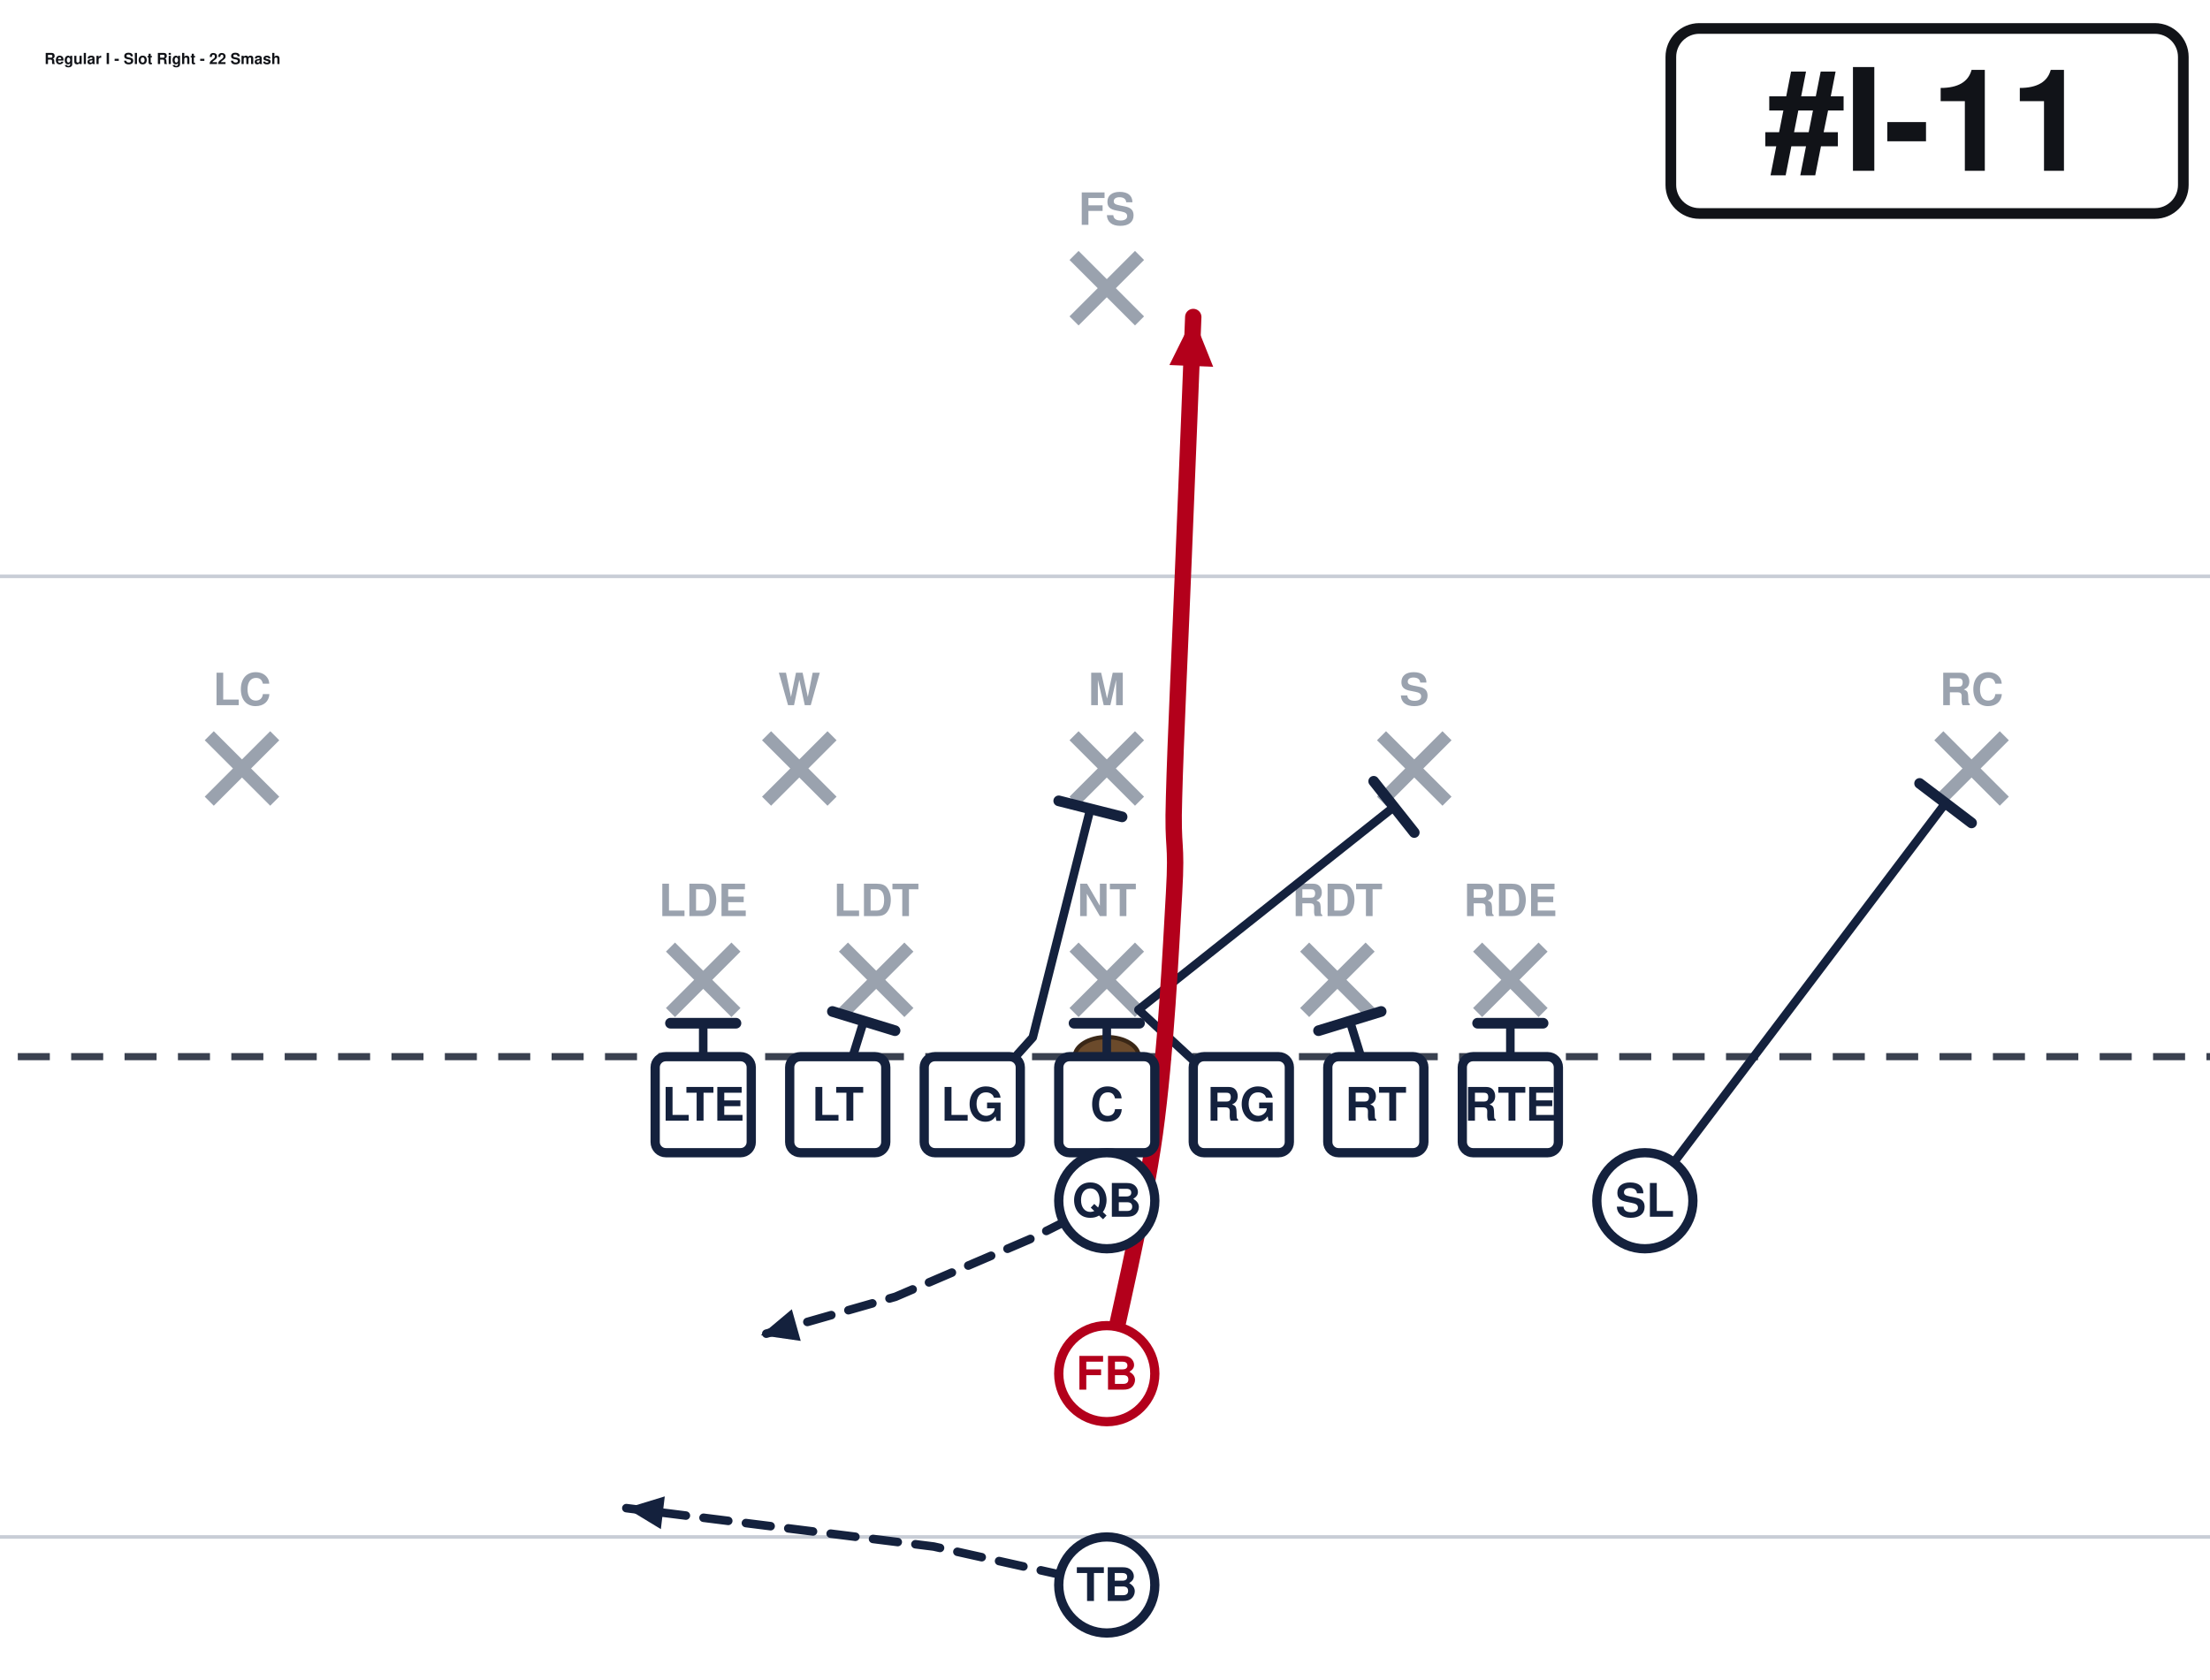
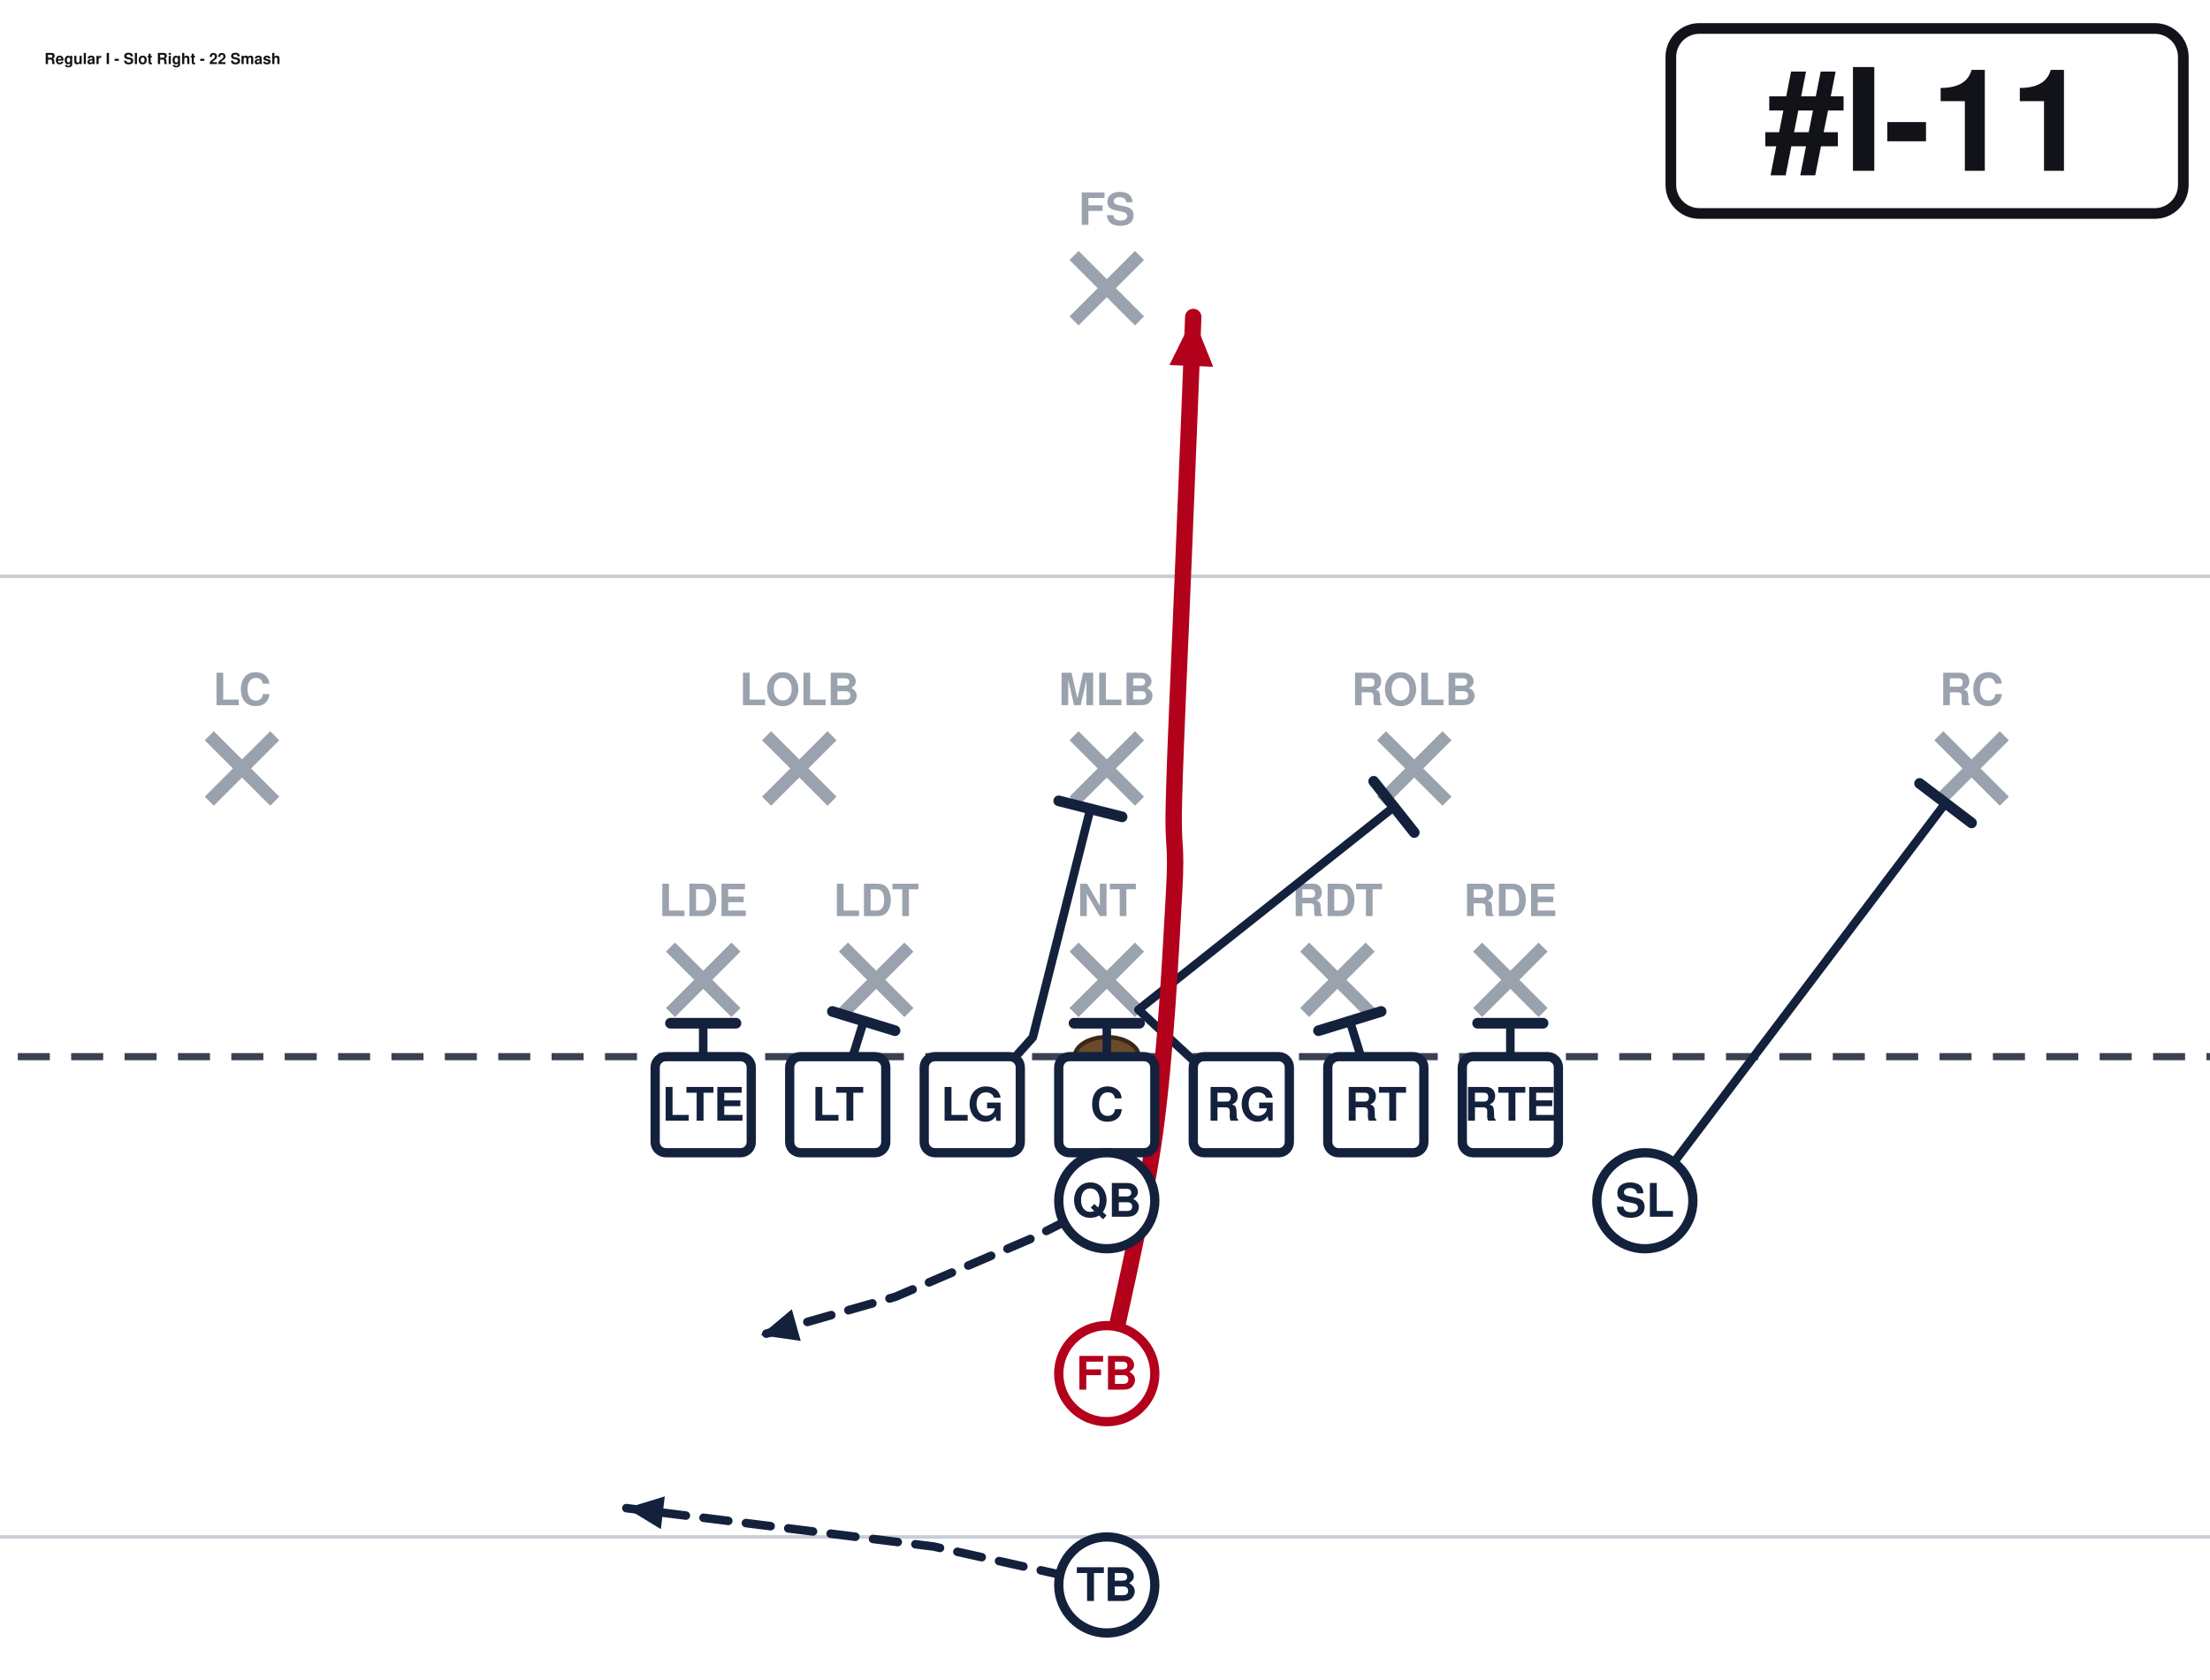
<svg xmlns="http://www.w3.org/2000/svg" width="621" height="472" viewBox="40 27 621 472" font-family="Segoe UI, Helvetica, Arial, sans-serif" role="img">
  <rect x="0" y="0" width="702" height="513" fill="#ffffff" />
  <line x1="0" y1="459.0" x2="702" y2="459.0" stroke="#c8cdd6" stroke-width="1" />
  <line x1="0" y1="189.0" x2="702" y2="189.0" stroke="#c8cdd6" stroke-width="1" />
  <line x1="0" y1="324.0" x2="702" y2="324.0" stroke="#3a4150" stroke-width="2" stroke-dasharray="9 6" />
  <ellipse cx="351.0" cy="324.0" rx="9" ry="5.5" fill="#6b4a2b" stroke="#3a2716" stroke-width="1.2" />
  <line x1="228.4" y1="293.2" x2="246.8" y2="311.6" stroke="#9aa2ae" stroke-width="3.6" />
  <line x1="246.8" y1="293.2" x2="228.4" y2="311.6" stroke="#9aa2ae" stroke-width="3.6" />
  <text x="237.6" y="284.5" text-anchor="middle" font-size="12.5" fill="#9aa2ae" font-weight="600">LDE</text>
  <line x1="277.0" y1="293.2" x2="295.4" y2="311.6" stroke="#9aa2ae" stroke-width="3.6" />
  <line x1="295.4" y1="293.2" x2="277.0" y2="311.6" stroke="#9aa2ae" stroke-width="3.6" />
  <text x="286.2" y="284.5" text-anchor="middle" font-size="12.5" fill="#9aa2ae" font-weight="600">LDT</text>
  <line x1="341.8" y1="293.2" x2="360.2" y2="311.6" stroke="#9aa2ae" stroke-width="3.6" />
  <line x1="360.2" y1="293.2" x2="341.8" y2="311.6" stroke="#9aa2ae" stroke-width="3.6" />
  <text x="351.0" y="284.5" text-anchor="middle" font-size="12.5" fill="#9aa2ae" font-weight="600">NT</text>
  <line x1="406.6" y1="293.2" x2="425.0" y2="311.6" stroke="#9aa2ae" stroke-width="3.6" />
  <line x1="425.0" y1="293.2" x2="406.6" y2="311.6" stroke="#9aa2ae" stroke-width="3.6" />
  <text x="415.8" y="284.5" text-anchor="middle" font-size="12.5" fill="#9aa2ae" font-weight="600">RDT</text>
  <line x1="455.2" y1="293.2" x2="473.6" y2="311.6" stroke="#9aa2ae" stroke-width="3.6" />
  <line x1="473.6" y1="293.2" x2="455.2" y2="311.6" stroke="#9aa2ae" stroke-width="3.6" />
  <text x="464.4" y="284.5" text-anchor="middle" font-size="12.5" fill="#9aa2ae" font-weight="600">RDE</text>
  <line x1="255.4" y1="233.8" x2="273.8" y2="252.2" stroke="#9aa2ae" stroke-width="3.6" />
  <line x1="273.8" y1="233.8" x2="255.4" y2="252.2" stroke="#9aa2ae" stroke-width="3.6" />
-   <text x="264.6" y="225.2" text-anchor="middle" font-size="12.5" fill="#9aa2ae" font-weight="600">W</text>
+   <text x="264.6" y="225.2" text-anchor="middle" font-size="12.5" fill="#9aa2ae" font-weight="600">LOLB</text>
  <line x1="341.8" y1="233.8" x2="360.2" y2="252.2" stroke="#9aa2ae" stroke-width="3.6" />
  <line x1="360.2" y1="233.8" x2="341.8" y2="252.2" stroke="#9aa2ae" stroke-width="3.6" />
-   <text x="351.0" y="225.2" text-anchor="middle" font-size="12.5" fill="#9aa2ae" font-weight="600">M</text>
+   <text x="351.0" y="225.2" text-anchor="middle" font-size="12.5" fill="#9aa2ae" font-weight="600">MLB</text>
  <line x1="428.2" y1="233.8" x2="446.6" y2="252.2" stroke="#9aa2ae" stroke-width="3.6" />
  <line x1="446.6" y1="233.8" x2="428.2" y2="252.2" stroke="#9aa2ae" stroke-width="3.6" />
-   <text x="437.4" y="225.2" text-anchor="middle" font-size="12.5" fill="#9aa2ae" font-weight="600">S</text>
+   <text x="437.4" y="225.2" text-anchor="middle" font-size="12.5" fill="#9aa2ae" font-weight="600">ROLB</text>
  <line x1="98.8" y1="233.8" x2="117.2" y2="252.2" stroke="#9aa2ae" stroke-width="3.6" />
  <line x1="117.2" y1="233.8" x2="98.8" y2="252.2" stroke="#9aa2ae" stroke-width="3.6" />
  <text x="108.0" y="225.2" text-anchor="middle" font-size="12.5" fill="#9aa2ae" font-weight="600">LC</text>
  <line x1="584.8" y1="233.8" x2="603.2" y2="252.2" stroke="#9aa2ae" stroke-width="3.6" />
  <line x1="603.2" y1="233.8" x2="584.8" y2="252.2" stroke="#9aa2ae" stroke-width="3.6" />
  <text x="594.0" y="225.2" text-anchor="middle" font-size="12.5" fill="#9aa2ae" font-weight="600">RC</text>
  <line x1="341.8" y1="98.8" x2="360.2" y2="117.2" stroke="#9aa2ae" stroke-width="3.6" />
  <line x1="360.2" y1="98.8" x2="341.8" y2="117.2" stroke="#9aa2ae" stroke-width="3.6" />
  <text x="351.0" y="90.2" text-anchor="middle" font-size="12.5" fill="#9aa2ae" font-weight="600">FS</text>
  <path d="M237.6,337.5 L237.6,314.6" fill="none" stroke="#14213d" stroke-width="2.4" stroke-linecap="round" stroke-linejoin="round" />
  <line x1="228.4" y1="314.6" x2="246.8" y2="314.6" stroke="#14213d" stroke-width="3.0" stroke-linecap="round" />
  <path d="M275.4,337.5 L282.7,314.0" fill="none" stroke="#14213d" stroke-width="2.4" stroke-linecap="round" stroke-linejoin="round" />
  <line x1="273.9" y1="311.3" x2="291.5" y2="316.7" stroke="#14213d" stroke-width="3.0" stroke-linecap="round" />
  <path d="M313.2,337.5 L330.2,318.6 L346.4,254.3" fill="none" stroke="#14213d" stroke-width="2.4" stroke-linecap="round" stroke-linejoin="round" />
  <line x1="337.5" y1="252.1" x2="355.3" y2="256.6" stroke="#14213d" stroke-width="3.0" stroke-linecap="round" />
  <path d="M351.0,337.5 L351.0,314.6" fill="none" stroke="#14213d" stroke-width="2.4" stroke-linecap="round" stroke-linejoin="round" />
  <line x1="341.8" y1="314.6" x2="360.2" y2="314.6" stroke="#14213d" stroke-width="3.0" stroke-linecap="round" />
  <path d="M388.8,337.5 L359.9,310.8 L431.7,253.8" fill="none" stroke="#14213d" stroke-width="2.4" stroke-linecap="round" stroke-linejoin="round" />
  <line x1="426.0" y1="246.6" x2="437.4" y2="261.0" stroke="#14213d" stroke-width="3.0" stroke-linecap="round" />
  <path d="M426.6,337.5 L419.3,314.0" fill="none" stroke="#14213d" stroke-width="2.4" stroke-linecap="round" stroke-linejoin="round" />
  <line x1="410.5" y1="316.7" x2="428.1" y2="311.3" stroke="#14213d" stroke-width="3.0" stroke-linecap="round" />
  <path d="M464.4,337.5 L464.4,314.6" fill="none" stroke="#14213d" stroke-width="2.4" stroke-linecap="round" stroke-linejoin="round" />
  <line x1="455.2" y1="314.6" x2="473.6" y2="314.6" stroke="#14213d" stroke-width="3.0" stroke-linecap="round" />
  <path d="M502.2,364.5 L586.7,252.7" fill="none" stroke="#14213d" stroke-width="2.4" stroke-linecap="round" stroke-linejoin="round" />
  <line x1="579.4" y1="247.2" x2="594.0" y2="258.3" stroke="#14213d" stroke-width="3.0" stroke-linecap="round" />
  <path d="M351.0,364.5 L329.4,375.3 L291.6,391.5 L253.8,402.3" fill="none" stroke="#14213d" stroke-width="2.4" stroke-linecap="round" stroke-linejoin="round" stroke-dasharray="7 5" />
  <polygon points="253.8,402.3 262.5,395.0 265.0,403.9" fill="#14213d" />
  <path d="M351.0,413.1 C353.2,401.9 361.4,368.1 364.5,345.6 C367.6,323.1 369.0,293.9 369.9,278.1 C370.8,262.4 369.4,266.9 369.9,251.1 C370.3,235.4 371.7,206.1 372.6,183.6 C373.5,161.1 374.9,127.3 375.3,116.1" fill="none" stroke="#b3001b" stroke-width="4.6" stroke-linecap="round" stroke-linejoin="round" />
  <polygon points="375.3,116.1 380.9,130.1 368.6,129.6" fill="#b3001b" />
  <path d="M351.0,472.5 L302.4,461.7 L216.0,450.9" fill="none" stroke="#14213d" stroke-width="2.4" stroke-linecap="round" stroke-linejoin="round" stroke-dasharray="7 5" />
  <polygon points="216.0,450.9 226.8,447.6 225.7,456.8" fill="#14213d" />
  <rect x="224.1" y="324.0" width="27.0" height="27.0" rx="3" fill="#ffffff" stroke="#14213d" stroke-width="2.6" />
  <text x="237.6" y="342.0" text-anchor="middle" font-size="13" font-weight="700" fill="#14213d">LTE</text>
  <rect x="261.9" y="324.0" width="27.0" height="27.0" rx="3" fill="#ffffff" stroke="#14213d" stroke-width="2.6" />
  <text x="275.4" y="342.0" text-anchor="middle" font-size="13" font-weight="700" fill="#14213d">LT</text>
  <rect x="299.7" y="324.0" width="27.0" height="27.0" rx="3" fill="#ffffff" stroke="#14213d" stroke-width="2.6" />
  <text x="313.2" y="342.0" text-anchor="middle" font-size="13" font-weight="700" fill="#14213d">LG</text>
  <rect x="337.5" y="324.0" width="27.0" height="27.0" rx="3" fill="#ffffff" stroke="#14213d" stroke-width="2.6" />
  <text x="351.0" y="342.0" text-anchor="middle" font-size="13" font-weight="700" fill="#14213d">C</text>
  <rect x="375.3" y="324.0" width="27.0" height="27.0" rx="3" fill="#ffffff" stroke="#14213d" stroke-width="2.6" />
  <text x="388.8" y="342.0" text-anchor="middle" font-size="13" font-weight="700" fill="#14213d">RG</text>
  <rect x="413.1" y="324.0" width="27.0" height="27.0" rx="3" fill="#ffffff" stroke="#14213d" stroke-width="2.6" />
  <text x="426.6" y="342.0" text-anchor="middle" font-size="13" font-weight="700" fill="#14213d">RT</text>
  <rect x="450.9" y="324.0" width="27.0" height="27.0" rx="3" fill="#ffffff" stroke="#14213d" stroke-width="2.6" />
  <text x="464.4" y="342.0" text-anchor="middle" font-size="13" font-weight="700" fill="#14213d">RTE</text>
  <circle cx="502.2" cy="364.5" r="13.5" fill="#ffffff" stroke="#14213d" stroke-width="2.6" />
  <text x="502.2" y="369.0" text-anchor="middle" font-size="13" font-weight="700" fill="#14213d">SL</text>
  <circle cx="351.0" cy="364.5" r="13.5" fill="#ffffff" stroke="#14213d" stroke-width="2.6" />
  <text x="351.0" y="369.0" text-anchor="middle" font-size="13" font-weight="700" fill="#14213d">QB</text>
  <circle cx="351.0" cy="413.1" r="13.5" fill="#ffffff" stroke="#b3001b" stroke-width="2.6" />
  <text x="351.0" y="417.6" text-anchor="middle" font-size="13" font-weight="700" fill="#b3001b">FB</text>
  <circle cx="351.0" cy="472.5" r="13.5" fill="#ffffff" stroke="#14213d" stroke-width="2.6" />
  <text x="351.0" y="477.0" text-anchor="middle" font-size="13" font-weight="700" fill="#14213d">TB</text>
  <rect x="509.5" y="35.0" width="144.0" height="52.0" rx="8" fill="#ffffff" stroke="#111318" stroke-width="3" />
  <text x="581.5" y="75.0" text-anchor="middle" font-size="40" font-weight="800" fill="#111318">#I-11</text>
  <text x="52.5" y="45.0" font-size="4.3" font-weight="700" fill="#111318">Regular I - Slot Right - 22 Smash</text>
</svg>
